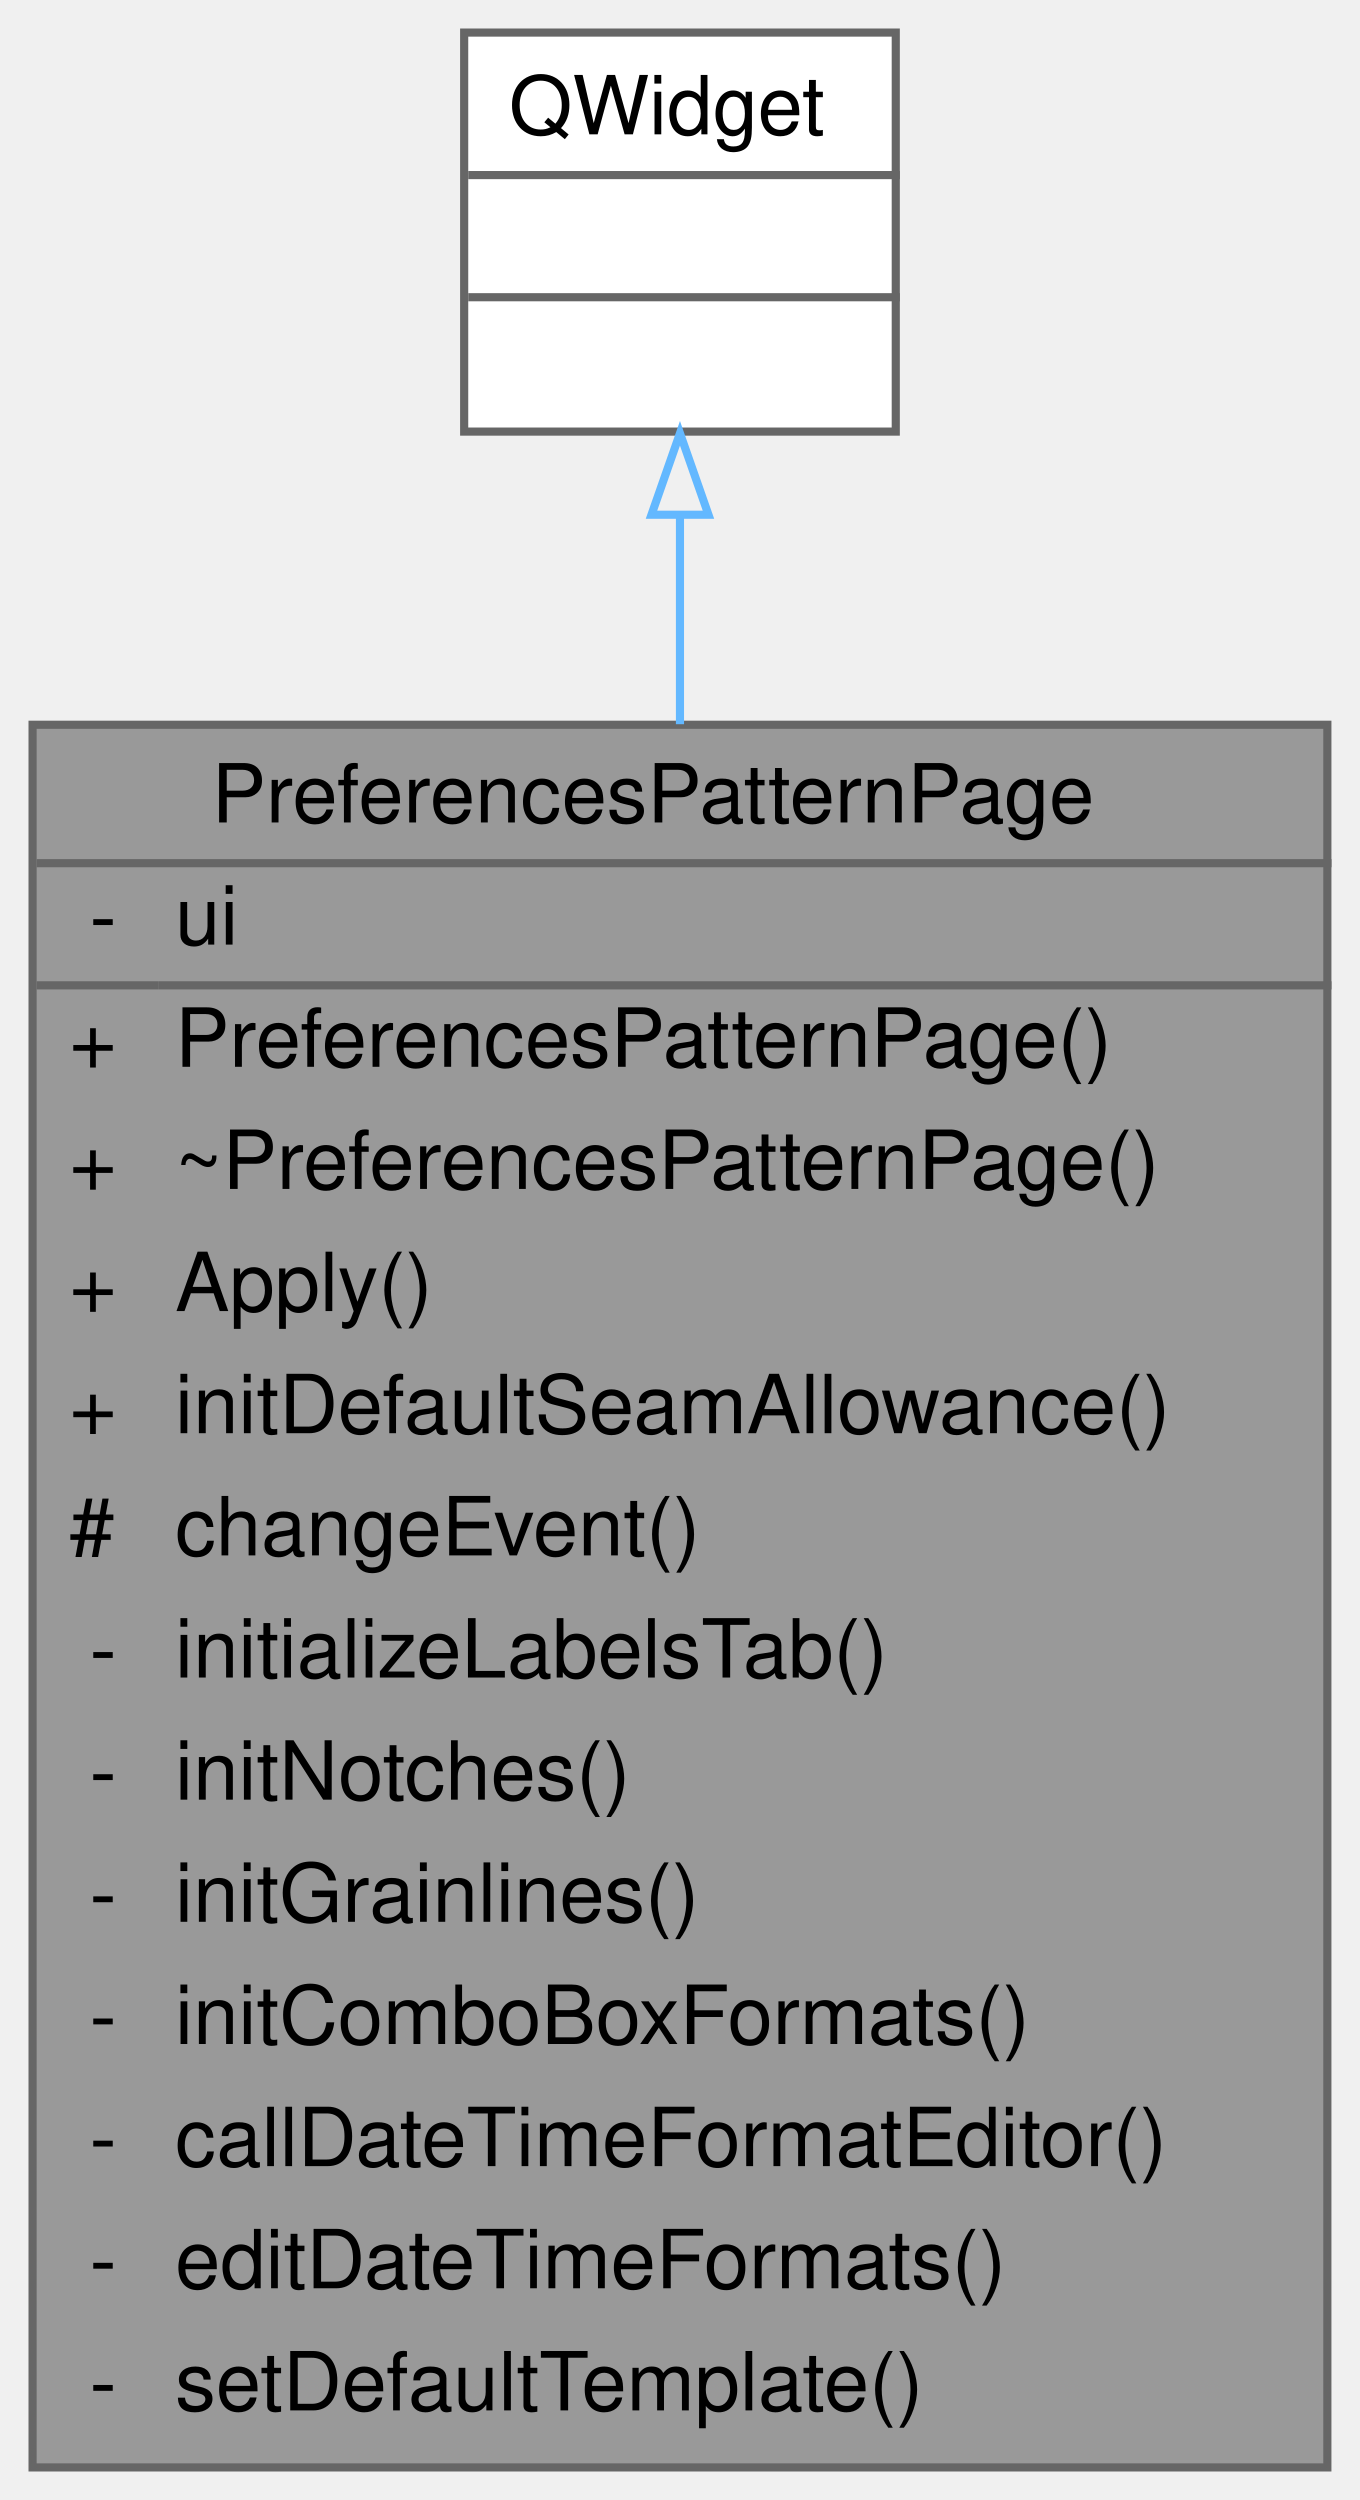
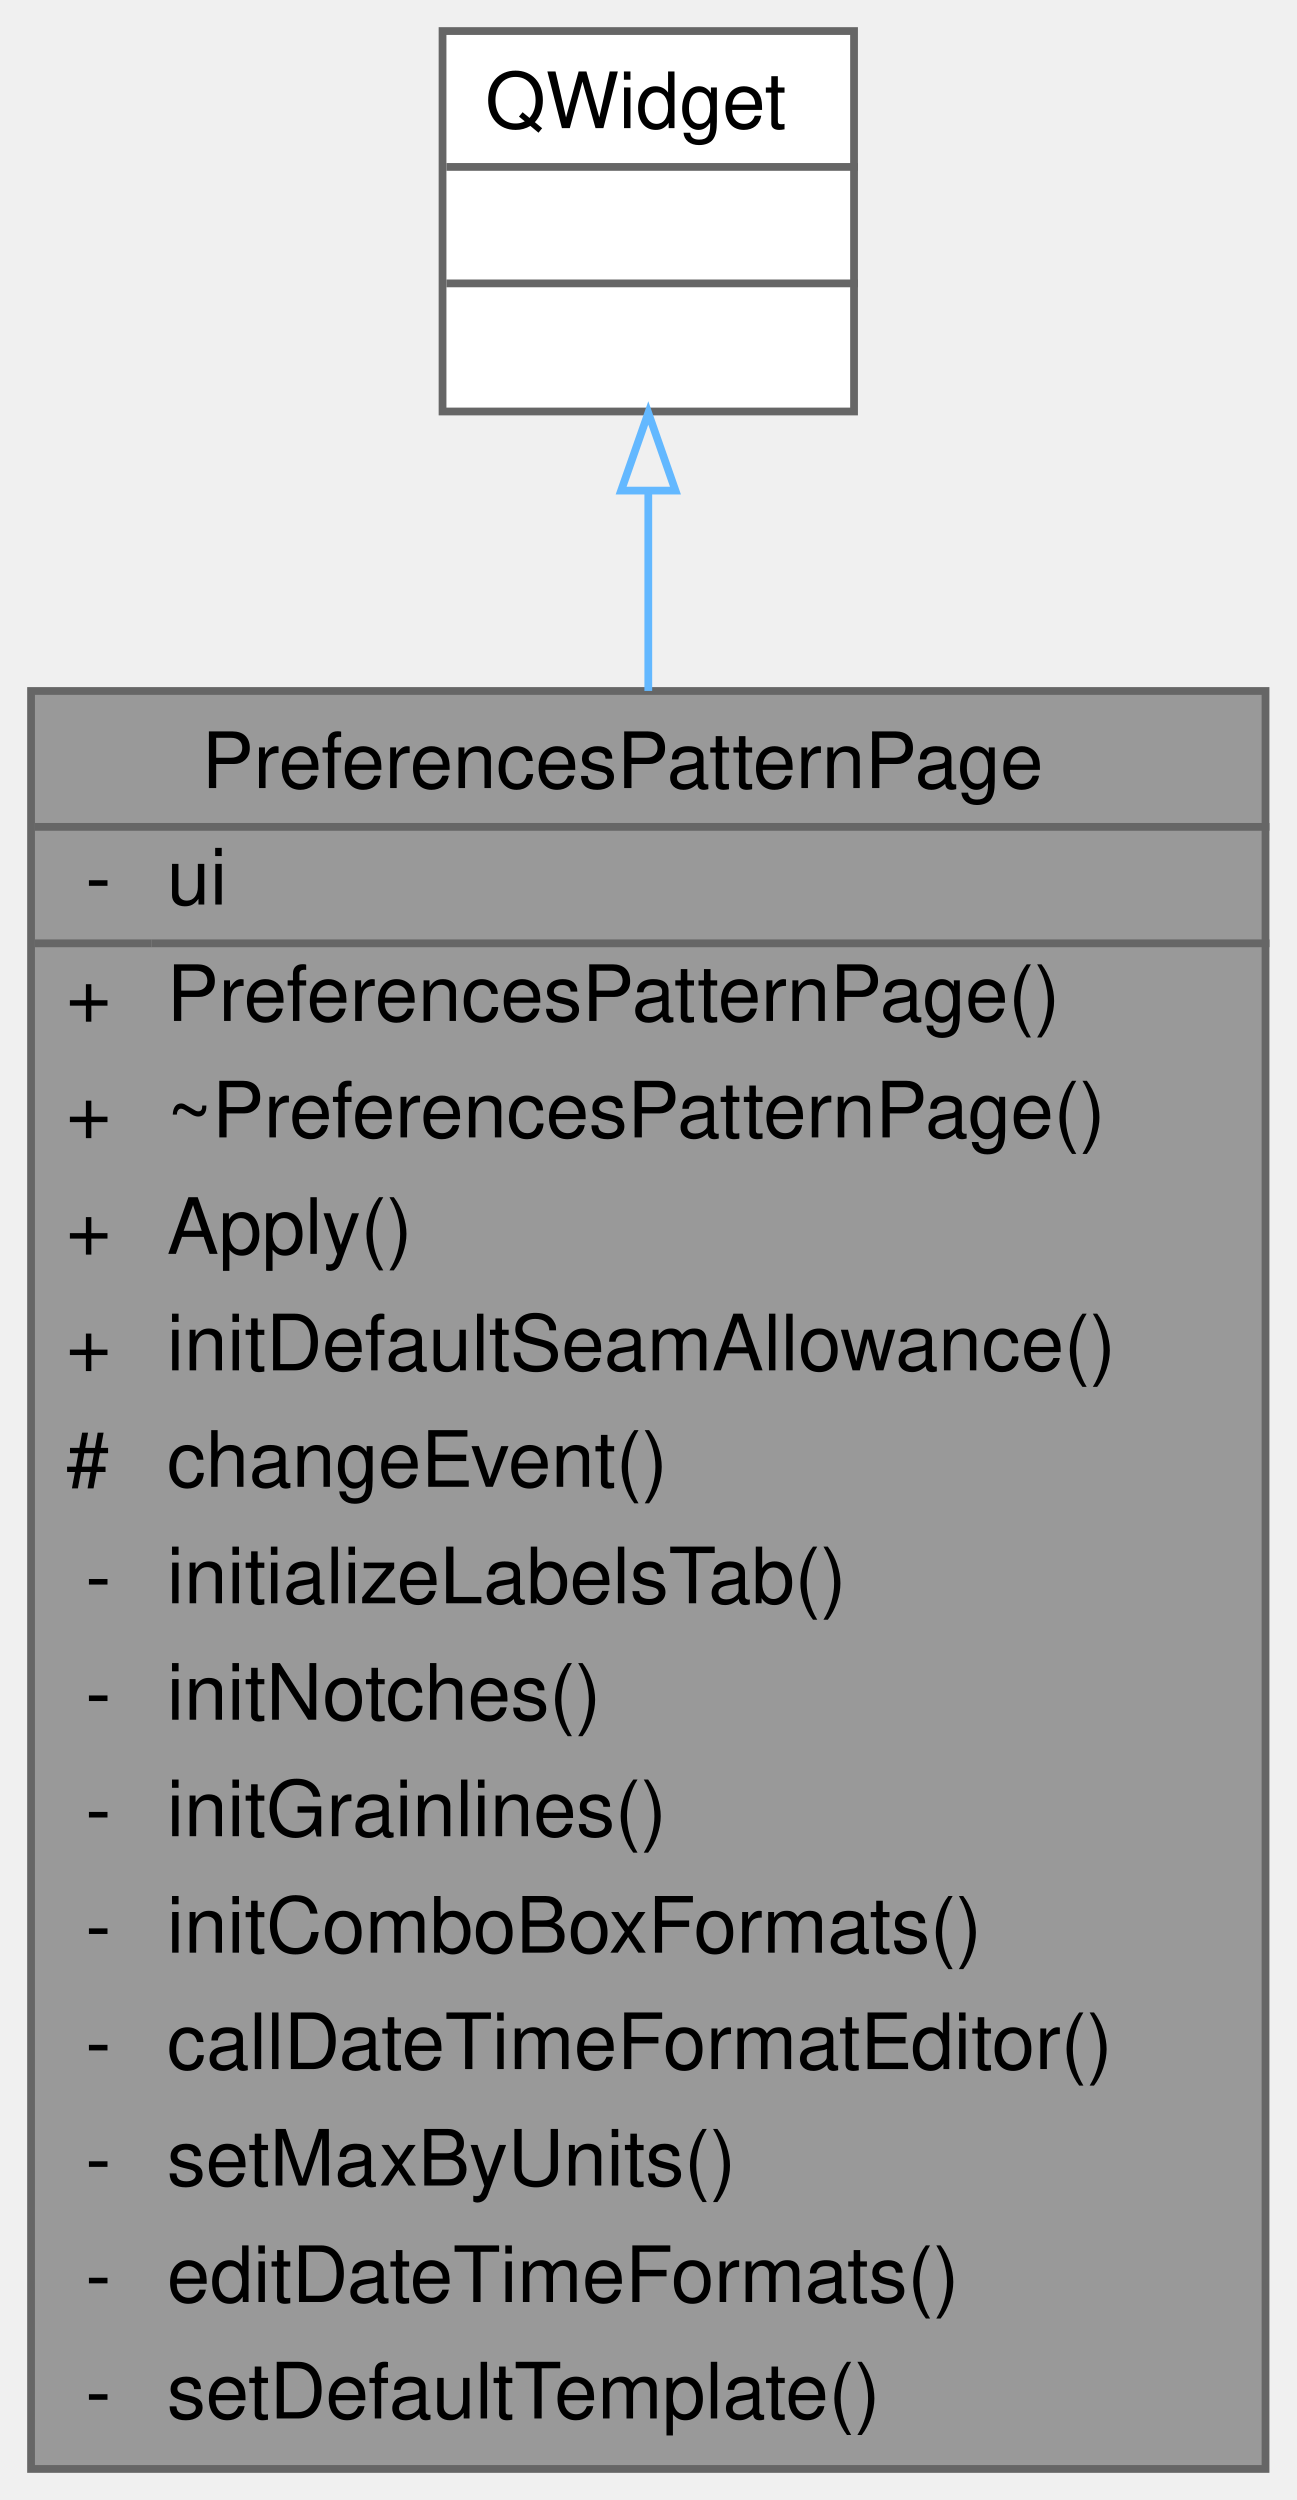
- <svg xmlns="http://www.w3.org/2000/svg" xmlns:xlink="http://www.w3.org/1999/xlink" width="167pt" height="307pt" viewBox="0.00 0.00 167.00 307.00">
-   <g id="graph0" class="graph" transform="scale(1 1) rotate(0) translate(4 303)">
+ <svg xmlns="http://www.w3.org/2000/svg" xmlns:xlink="http://www.w3.org/1999/xlink" width="167pt" height="322pt" viewBox="0.00 0.00 167.00 322.00">
+   <g id="graph0" class="graph" transform="scale(1 1) rotate(0) translate(4 318)">
    <g id="Node000001" class="node">
      <g id="a_Node000001">
        <a xlink:title=" ">
-           <polygon fill="#999999" stroke="transparent" points="159,-214 0,-214 0,0 159,0 159,-214" />
-           <text text-anchor="start" x="22" y="-202" font-family="Helvetica,sans-Serif" font-size="10.00">PreferencesPatternPage</text>
-           <text text-anchor="start" x="7" y="-187" font-family="Helvetica,sans-Serif" font-size="10.00">-</text>
-           <text text-anchor="start" x="17.5" y="-187" font-family="Helvetica,sans-Serif" font-size="10.00">ui</text>
-           <text text-anchor="start" x="4.5" y="-172" font-family="Helvetica,sans-Serif" font-size="10.00">+</text>
-           <text text-anchor="start" x="17.5" y="-172" font-family="Helvetica,sans-Serif" font-size="10.00">PreferencesPatternPage()</text>
-           <text text-anchor="start" x="4.5" y="-157" font-family="Helvetica,sans-Serif" font-size="10.00">+</text>
-           <text text-anchor="start" x="17.5" y="-157" font-family="Helvetica,sans-Serif" font-size="10.00">~PreferencesPatternPage()</text>
-           <text text-anchor="start" x="4.5" y="-142" font-family="Helvetica,sans-Serif" font-size="10.00">+</text>
-           <text text-anchor="start" x="17.5" y="-142" font-family="Helvetica,sans-Serif" font-size="10.00">Apply()</text>
-           <text text-anchor="start" x="4.5" y="-127" font-family="Helvetica,sans-Serif" font-size="10.00">+</text>
-           <text text-anchor="start" x="17.5" y="-127" font-family="Helvetica,sans-Serif" font-size="10.00">initDefaultSeamAllowance()</text>
-           <text text-anchor="start" x="4.5" y="-112" font-family="Helvetica,sans-Serif" font-size="10.00">#</text>
-           <text text-anchor="start" x="17.5" y="-112" font-family="Helvetica,sans-Serif" font-size="10.00">changeEvent()</text>
-           <text text-anchor="start" x="7" y="-97" font-family="Helvetica,sans-Serif" font-size="10.00">-</text>
-           <text text-anchor="start" x="17.5" y="-97" font-family="Helvetica,sans-Serif" font-size="10.00">initializeLabelsTab()</text>
-           <text text-anchor="start" x="7" y="-82" font-family="Helvetica,sans-Serif" font-size="10.00">-</text>
-           <text text-anchor="start" x="17.5" y="-82" font-family="Helvetica,sans-Serif" font-size="10.00">initNotches()</text>
-           <text text-anchor="start" x="7" y="-67" font-family="Helvetica,sans-Serif" font-size="10.00">-</text>
-           <text text-anchor="start" x="17.5" y="-67" font-family="Helvetica,sans-Serif" font-size="10.00">initGrainlines()</text>
-           <text text-anchor="start" x="7" y="-52" font-family="Helvetica,sans-Serif" font-size="10.00">-</text>
-           <text text-anchor="start" x="17.5" y="-52" font-family="Helvetica,sans-Serif" font-size="10.00">initComboBoxFormats()</text>
-           <text text-anchor="start" x="7" y="-37" font-family="Helvetica,sans-Serif" font-size="10.00">-</text>
-           <text text-anchor="start" x="17.5" y="-37" font-family="Helvetica,sans-Serif" font-size="10.00">callDateTimeFormatEditor()</text>
-           <text text-anchor="start" x="7" y="-22" font-family="Helvetica,sans-Serif" font-size="10.00">-</text>
-           <text text-anchor="start" x="17.5" y="-22" font-family="Helvetica,sans-Serif" font-size="10.00">editDateTimeFormats()</text>
-           <text text-anchor="start" x="7" y="-7" font-family="Helvetica,sans-Serif" font-size="10.00">-</text>
-           <text text-anchor="start" x="17.5" y="-7" font-family="Helvetica,sans-Serif" font-size="10.00">setDefaultTemplate()</text>
-           <polygon fill="#666666" stroke="#666666" points="0.5,-197 0.5,-197 159.5,-197 159.5,-197 0.5,-197" />
-           <polygon fill="#666666" stroke="#666666" points="0.5,-182 0.5,-182 15.5,-182 15.5,-182 0.5,-182" />
-           <polygon fill="#666666" stroke="#666666" points="15.5,-182 15.5,-182 159.5,-182 159.5,-182 15.5,-182" />
-           <polygon fill="none" stroke="#666666" points="0,0 0,-214 159,-214 159,0 0,0" />
+           <polygon fill="#999999" stroke="transparent" points="159,-229 0,-229 0,0 159,0 159,-229" />
+           <text text-anchor="start" x="22" y="-216.5" font-family="Helvetica,sans-Serif" font-size="10.00">PreferencesPatternPage</text>
+           <text text-anchor="start" x="7" y="-201.5" font-family="Helvetica,sans-Serif" font-size="10.00">-</text>
+           <text text-anchor="start" x="17.5" y="-201.5" font-family="Helvetica,sans-Serif" font-size="10.00">ui</text>
+           <text text-anchor="start" x="4.5" y="-186.5" font-family="Helvetica,sans-Serif" font-size="10.00">+</text>
+           <text text-anchor="start" x="17.5" y="-186.5" font-family="Helvetica,sans-Serif" font-size="10.00">PreferencesPatternPage()</text>
+           <text text-anchor="start" x="4.5" y="-171.5" font-family="Helvetica,sans-Serif" font-size="10.00">+</text>
+           <text text-anchor="start" x="17.5" y="-171.5" font-family="Helvetica,sans-Serif" font-size="10.00">~PreferencesPatternPage()</text>
+           <text text-anchor="start" x="4.5" y="-156.5" font-family="Helvetica,sans-Serif" font-size="10.00">+</text>
+           <text text-anchor="start" x="17.5" y="-156.5" font-family="Helvetica,sans-Serif" font-size="10.00">Apply()</text>
+           <text text-anchor="start" x="4.5" y="-141.5" font-family="Helvetica,sans-Serif" font-size="10.00">+</text>
+           <text text-anchor="start" x="17.5" y="-141.5" font-family="Helvetica,sans-Serif" font-size="10.00">initDefaultSeamAllowance()</text>
+           <text text-anchor="start" x="4.5" y="-126.5" font-family="Helvetica,sans-Serif" font-size="10.00">#</text>
+           <text text-anchor="start" x="17.5" y="-126.5" font-family="Helvetica,sans-Serif" font-size="10.00">changeEvent()</text>
+           <text text-anchor="start" x="7" y="-111.5" font-family="Helvetica,sans-Serif" font-size="10.00">-</text>
+           <text text-anchor="start" x="17.5" y="-111.5" font-family="Helvetica,sans-Serif" font-size="10.00">initializeLabelsTab()</text>
+           <text text-anchor="start" x="7" y="-96.5" font-family="Helvetica,sans-Serif" font-size="10.00">-</text>
+           <text text-anchor="start" x="17.5" y="-96.5" font-family="Helvetica,sans-Serif" font-size="10.00">initNotches()</text>
+           <text text-anchor="start" x="7" y="-81.5" font-family="Helvetica,sans-Serif" font-size="10.00">-</text>
+           <text text-anchor="start" x="17.5" y="-81.5" font-family="Helvetica,sans-Serif" font-size="10.00">initGrainlines()</text>
+           <text text-anchor="start" x="7" y="-66.5" font-family="Helvetica,sans-Serif" font-size="10.00">-</text>
+           <text text-anchor="start" x="17.5" y="-66.5" font-family="Helvetica,sans-Serif" font-size="10.00">initComboBoxFormats()</text>
+           <text text-anchor="start" x="7" y="-51.5" font-family="Helvetica,sans-Serif" font-size="10.00">-</text>
+           <text text-anchor="start" x="17.5" y="-51.5" font-family="Helvetica,sans-Serif" font-size="10.00">callDateTimeFormatEditor()</text>
+           <text text-anchor="start" x="7" y="-36.5" font-family="Helvetica,sans-Serif" font-size="10.00">-</text>
+           <text text-anchor="start" x="17.5" y="-36.5" font-family="Helvetica,sans-Serif" font-size="10.00">setMaxByUnits()</text>
+           <text text-anchor="start" x="7" y="-21.5" font-family="Helvetica,sans-Serif" font-size="10.00">-</text>
+           <text text-anchor="start" x="17.5" y="-21.5" font-family="Helvetica,sans-Serif" font-size="10.00">editDateTimeFormats()</text>
+           <text text-anchor="start" x="7" y="-6.5" font-family="Helvetica,sans-Serif" font-size="10.00">-</text>
+           <text text-anchor="start" x="17.5" y="-6.5" font-family="Helvetica,sans-Serif" font-size="10.00">setDefaultTemplate()</text>
+           <polygon fill="#666666" stroke="#666666" points="0.5,-211.5 0.5,-211.5 159.5,-211.5 159.5,-211.5 0.5,-211.5" />
+           <polygon fill="#666666" stroke="#666666" points="0.5,-196.5 0.5,-196.5 15.5,-196.5 15.5,-196.5 0.5,-196.5" />
+           <polygon fill="#666666" stroke="#666666" points="15.5,-196.5 15.5,-196.5 159.5,-196.5 159.5,-196.5 15.5,-196.5" />
+           <polygon fill="none" stroke="#666666" points="0,0 0,-229 159,-229 159,0 0,0" />
        </a>
      </g>
    </g>
    <g id="Node000002" class="node">
      <g id="a_Node000002">
        <a xlink:title=" ">
-           <polygon fill="white" stroke="transparent" points="106,-299 53,-299 53,-250 106,-250 106,-299" />
-           <text text-anchor="start" x="58.5" y="-286.5" font-family="Helvetica,sans-Serif" font-size="10.00">QWidget</text>
+           <polygon fill="white" stroke="transparent" points="106,-314 53,-314 53,-265 106,-265 106,-314" />
+           <text text-anchor="start" x="58.5" y="-301.5" font-family="Helvetica,sans-Serif" font-size="10.00">QWidget</text>
+           <text text-anchor="start" x="78" y="-286.5" font-family="Helvetica,sans-Serif" font-size="10.00"> </text>
          <text text-anchor="start" x="78" y="-271.5" font-family="Helvetica,sans-Serif" font-size="10.00"> </text>
-           <text text-anchor="start" x="78" y="-256.5" font-family="Helvetica,sans-Serif" font-size="10.00"> </text>
+           <polygon fill="#666666" stroke="#666666" points="53.5,-296.5 53.5,-296.5 106.5,-296.5 106.5,-296.5 53.5,-296.5" />
          <polygon fill="#666666" stroke="#666666" points="53.5,-281.5 53.5,-281.5 106.5,-281.5 106.5,-281.5 53.5,-281.5" />
-           <polygon fill="#666666" stroke="#666666" points="53.5,-266.5 53.5,-266.5 106.5,-266.5 106.5,-266.5 53.5,-266.5" />
-           <polygon fill="none" stroke="#666666" points="53,-250 53,-299 106,-299 106,-250 53,-250" />
+           <polygon fill="none" stroke="#666666" points="53,-265 53,-314 106,-314 106,-265 53,-265" />
        </a>
      </g>
    </g>
    <g id="edge1_Node000001_Node000002" class="edge">
      <g id="a_edge1_Node000001_Node000002">
        <a xlink:title=" ">
-           <path fill="none" stroke="#63b8ff" d="M79.5,-239.75C79.5,-231.93 79.5,-223.21 79.5,-214.07" />
-           <polygon fill="none" stroke="#63b8ff" points="76,-239.79 79.5,-249.79 83,-239.79 76,-239.79" />
+           <path fill="none" stroke="#63b8ff" d="M79.5,-254.77C79.5,-246.96 79.5,-238.21 79.5,-229.01" />
+           <polygon fill="none" stroke="#63b8ff" points="76,-254.81 79.5,-264.81 83,-254.81 76,-254.81" />
        </a>
      </g>
    </g>
  </g>
</svg>
